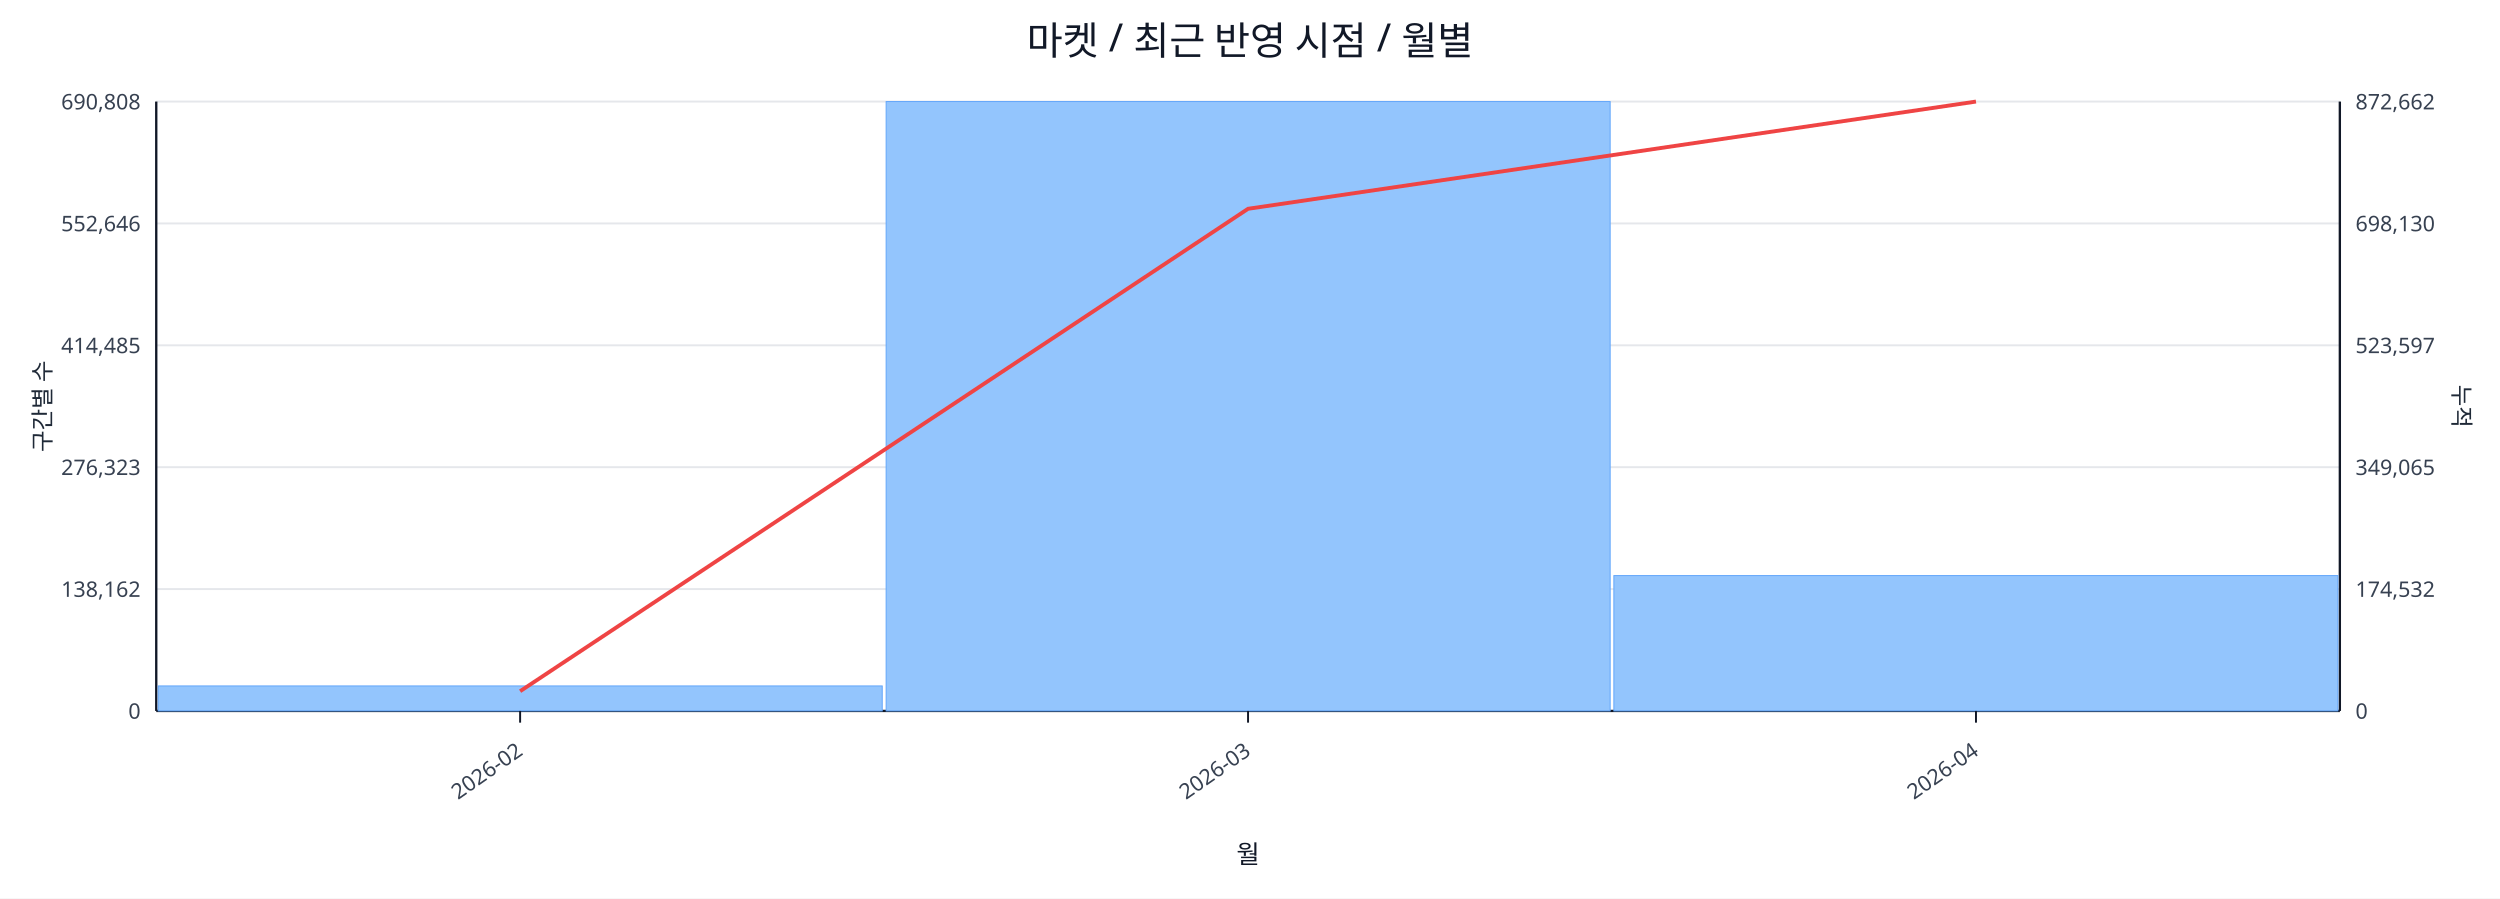
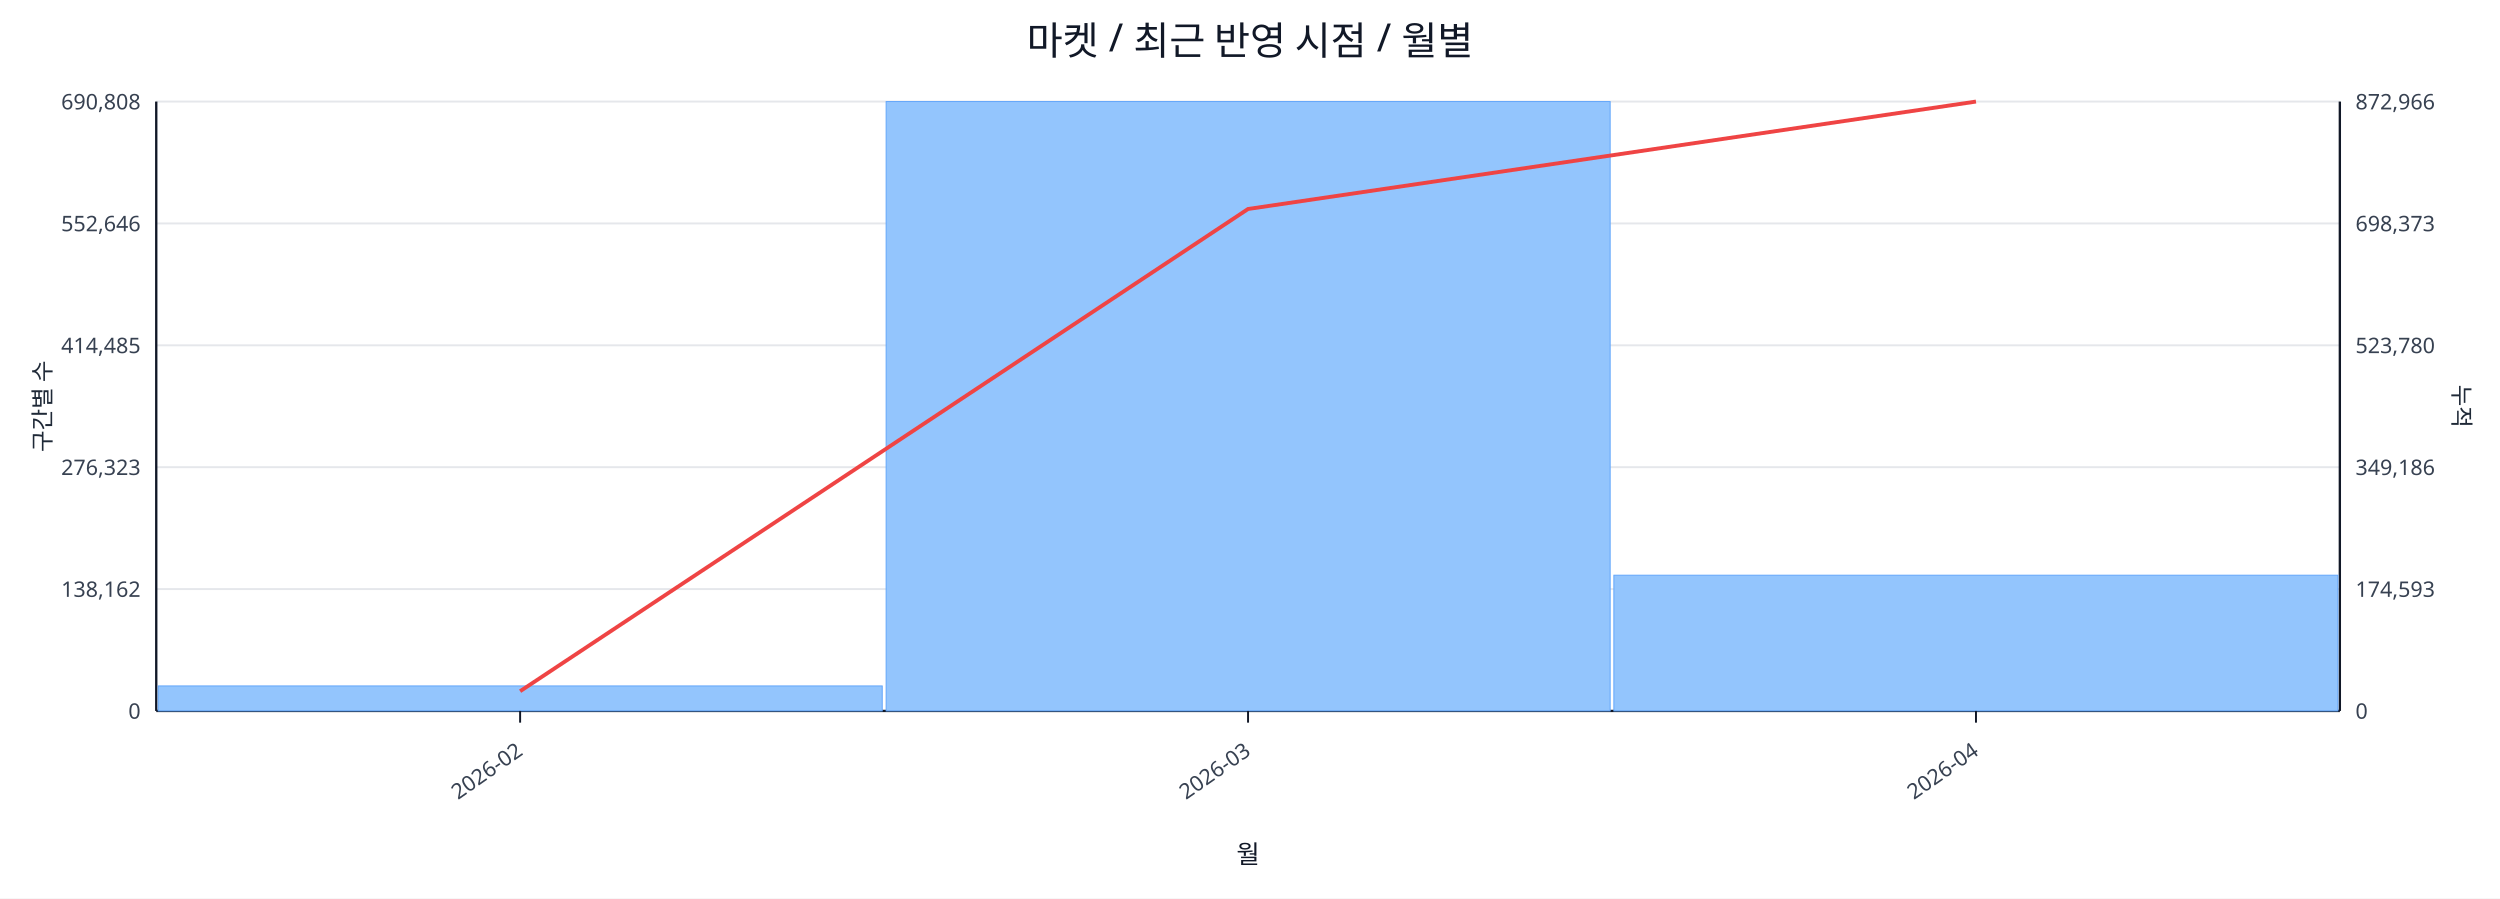
<svg xmlns="http://www.w3.org/2000/svg" width="1280" height="460" viewBox="0 0 1280 460">
  <rect x="0" y="0" width="100%" height="100%" fill="#ffffff" />
  <text x="640.0" y="28" font-size="20" text-anchor="middle" font-family="sans-serif" fill="#111827">마켓 / 최근 반영 시점 / 월별</text>
  <line x1="80.0" y1="52.0" x2="1198.0" y2="52.0" stroke="#e5e7eb" stroke-width="1" />
  <text x="72.0" y="56.0" font-size="11" text-anchor="end" font-family="sans-serif" fill="#374151">690,808</text>
-   <text x="1206.0" y="56.0" font-size="11" text-anchor="start" font-family="sans-serif" fill="#374151">872,662</text>
+   <text x="1206.0" y="56.0" font-size="11" text-anchor="start" font-family="sans-serif" fill="#374151">872,966</text>
  <line x1="80.0" y1="114.4" x2="1198.0" y2="114.4" stroke="#e5e7eb" stroke-width="1" />
  <text x="72.0" y="118.4" font-size="11" text-anchor="end" font-family="sans-serif" fill="#374151">552,646</text>
-   <text x="1206.0" y="118.4" font-size="11" text-anchor="start" font-family="sans-serif" fill="#374151">698,130</text>
+   <text x="1206.0" y="118.4" font-size="11" text-anchor="start" font-family="sans-serif" fill="#374151">698,373</text>
  <line x1="80.0" y1="176.8" x2="1198.0" y2="176.8" stroke="#e5e7eb" stroke-width="1" />
  <text x="72.0" y="180.8" font-size="11" text-anchor="end" font-family="sans-serif" fill="#374151">414,485</text>
-   <text x="1206.0" y="180.8" font-size="11" text-anchor="start" font-family="sans-serif" fill="#374151">523,597</text>
+   <text x="1206.0" y="180.8" font-size="11" text-anchor="start" font-family="sans-serif" fill="#374151">523,780</text>
  <line x1="80.0" y1="239.2" x2="1198.0" y2="239.2" stroke="#e5e7eb" stroke-width="1" />
  <text x="72.0" y="243.2" font-size="11" text-anchor="end" font-family="sans-serif" fill="#374151">276,323</text>
-   <text x="1206.0" y="243.2" font-size="11" text-anchor="start" font-family="sans-serif" fill="#374151">349,065</text>
+   <text x="1206.0" y="243.2" font-size="11" text-anchor="start" font-family="sans-serif" fill="#374151">349,186</text>
  <line x1="80.0" y1="301.6" x2="1198.0" y2="301.6" stroke="#e5e7eb" stroke-width="1" />
  <text x="72.0" y="305.6" font-size="11" text-anchor="end" font-family="sans-serif" fill="#374151">138,162</text>
-   <text x="1206.0" y="305.6" font-size="11" text-anchor="start" font-family="sans-serif" fill="#374151">174,532</text>
+   <text x="1206.0" y="305.6" font-size="11" text-anchor="start" font-family="sans-serif" fill="#374151">174,593</text>
  <line x1="80.0" y1="364.0" x2="1198.0" y2="364.0" stroke="#e5e7eb" stroke-width="1" />
  <text x="72.0" y="368.0" font-size="11" text-anchor="end" font-family="sans-serif" fill="#374151">0</text>
  <text x="1206.0" y="368.0" font-size="11" text-anchor="start" font-family="sans-serif" fill="#374151">0</text>
  <line x1="80.0" y1="364.0" x2="1198.0" y2="364.0" stroke="#111827" stroke-width="1.2" />
  <line x1="80.0" y1="52.0" x2="80.0" y2="364.0" stroke="#111827" stroke-width="1.2" />
  <line x1="1198.0" y1="52.0" x2="1198.0" y2="364.0" stroke="#111827" stroke-width="1.2" />
  <rect x="81.0" y="351.2" width="370.7" height="12.8" fill="#93c5fd" stroke="#60a5fa" stroke-width="0.5" />
  <rect x="453.7" y="52.0" width="370.7" height="312.0" fill="#93c5fd" stroke="#60a5fa" stroke-width="0.5" />
-   <rect x="826.3" y="294.7" width="370.7" height="69.3" fill="#93c5fd" stroke="#60a5fa" stroke-width="0.5" />
-   <polyline fill="none" stroke="#ef4444" stroke-width="2" points="266.3,353.9 639.0,106.9 1011.7,52.0" />
+   <rect x="826.3" y="294.5" width="370.7" height="69.5" fill="#93c5fd" stroke="#60a5fa" stroke-width="0.5" />
+   <polyline fill="none" stroke="#ef4444" stroke-width="2" points="266.3,353.9 639.0,107.0 1011.7,52.0" />
  <line x1="266.3" y1="364.0" x2="266.3" y2="370.0" stroke="#111827" stroke-width="1" />
  <text x="268.3" y="386.0" font-size="11" text-anchor="end" transform="rotate(-35 268.3 386.0)" font-family="sans-serif" fill="#374151">2026-02</text>
  <line x1="639.0" y1="364.0" x2="639.0" y2="370.0" stroke="#111827" stroke-width="1" />
  <text x="641.0" y="386.0" font-size="11" text-anchor="end" transform="rotate(-35 641.0 386.0)" font-family="sans-serif" fill="#374151">2026-03</text>
  <line x1="1011.7" y1="364.0" x2="1011.7" y2="370.0" stroke="#111827" stroke-width="1" />
  <text x="1013.7" y="386.0" font-size="11" text-anchor="end" transform="rotate(-35 1013.7 386.0)" font-family="sans-serif" fill="#374151">2026-04</text>
  <text x="26" y="208.0" font-size="12" transform="rotate(-90 26 208.0)" text-anchor="middle" font-family="sans-serif" fill="#1f2937">구간별 수</text>
  <text x="1256.0" y="208.0" font-size="12" transform="rotate(90 1256.0 208.0)" text-anchor="middle" font-family="sans-serif" fill="#1f2937">누적</text>
  <text x="639.0" y="442.0" font-size="13" text-anchor="middle" font-family="sans-serif" fill="#111827">월</text>
</svg>
